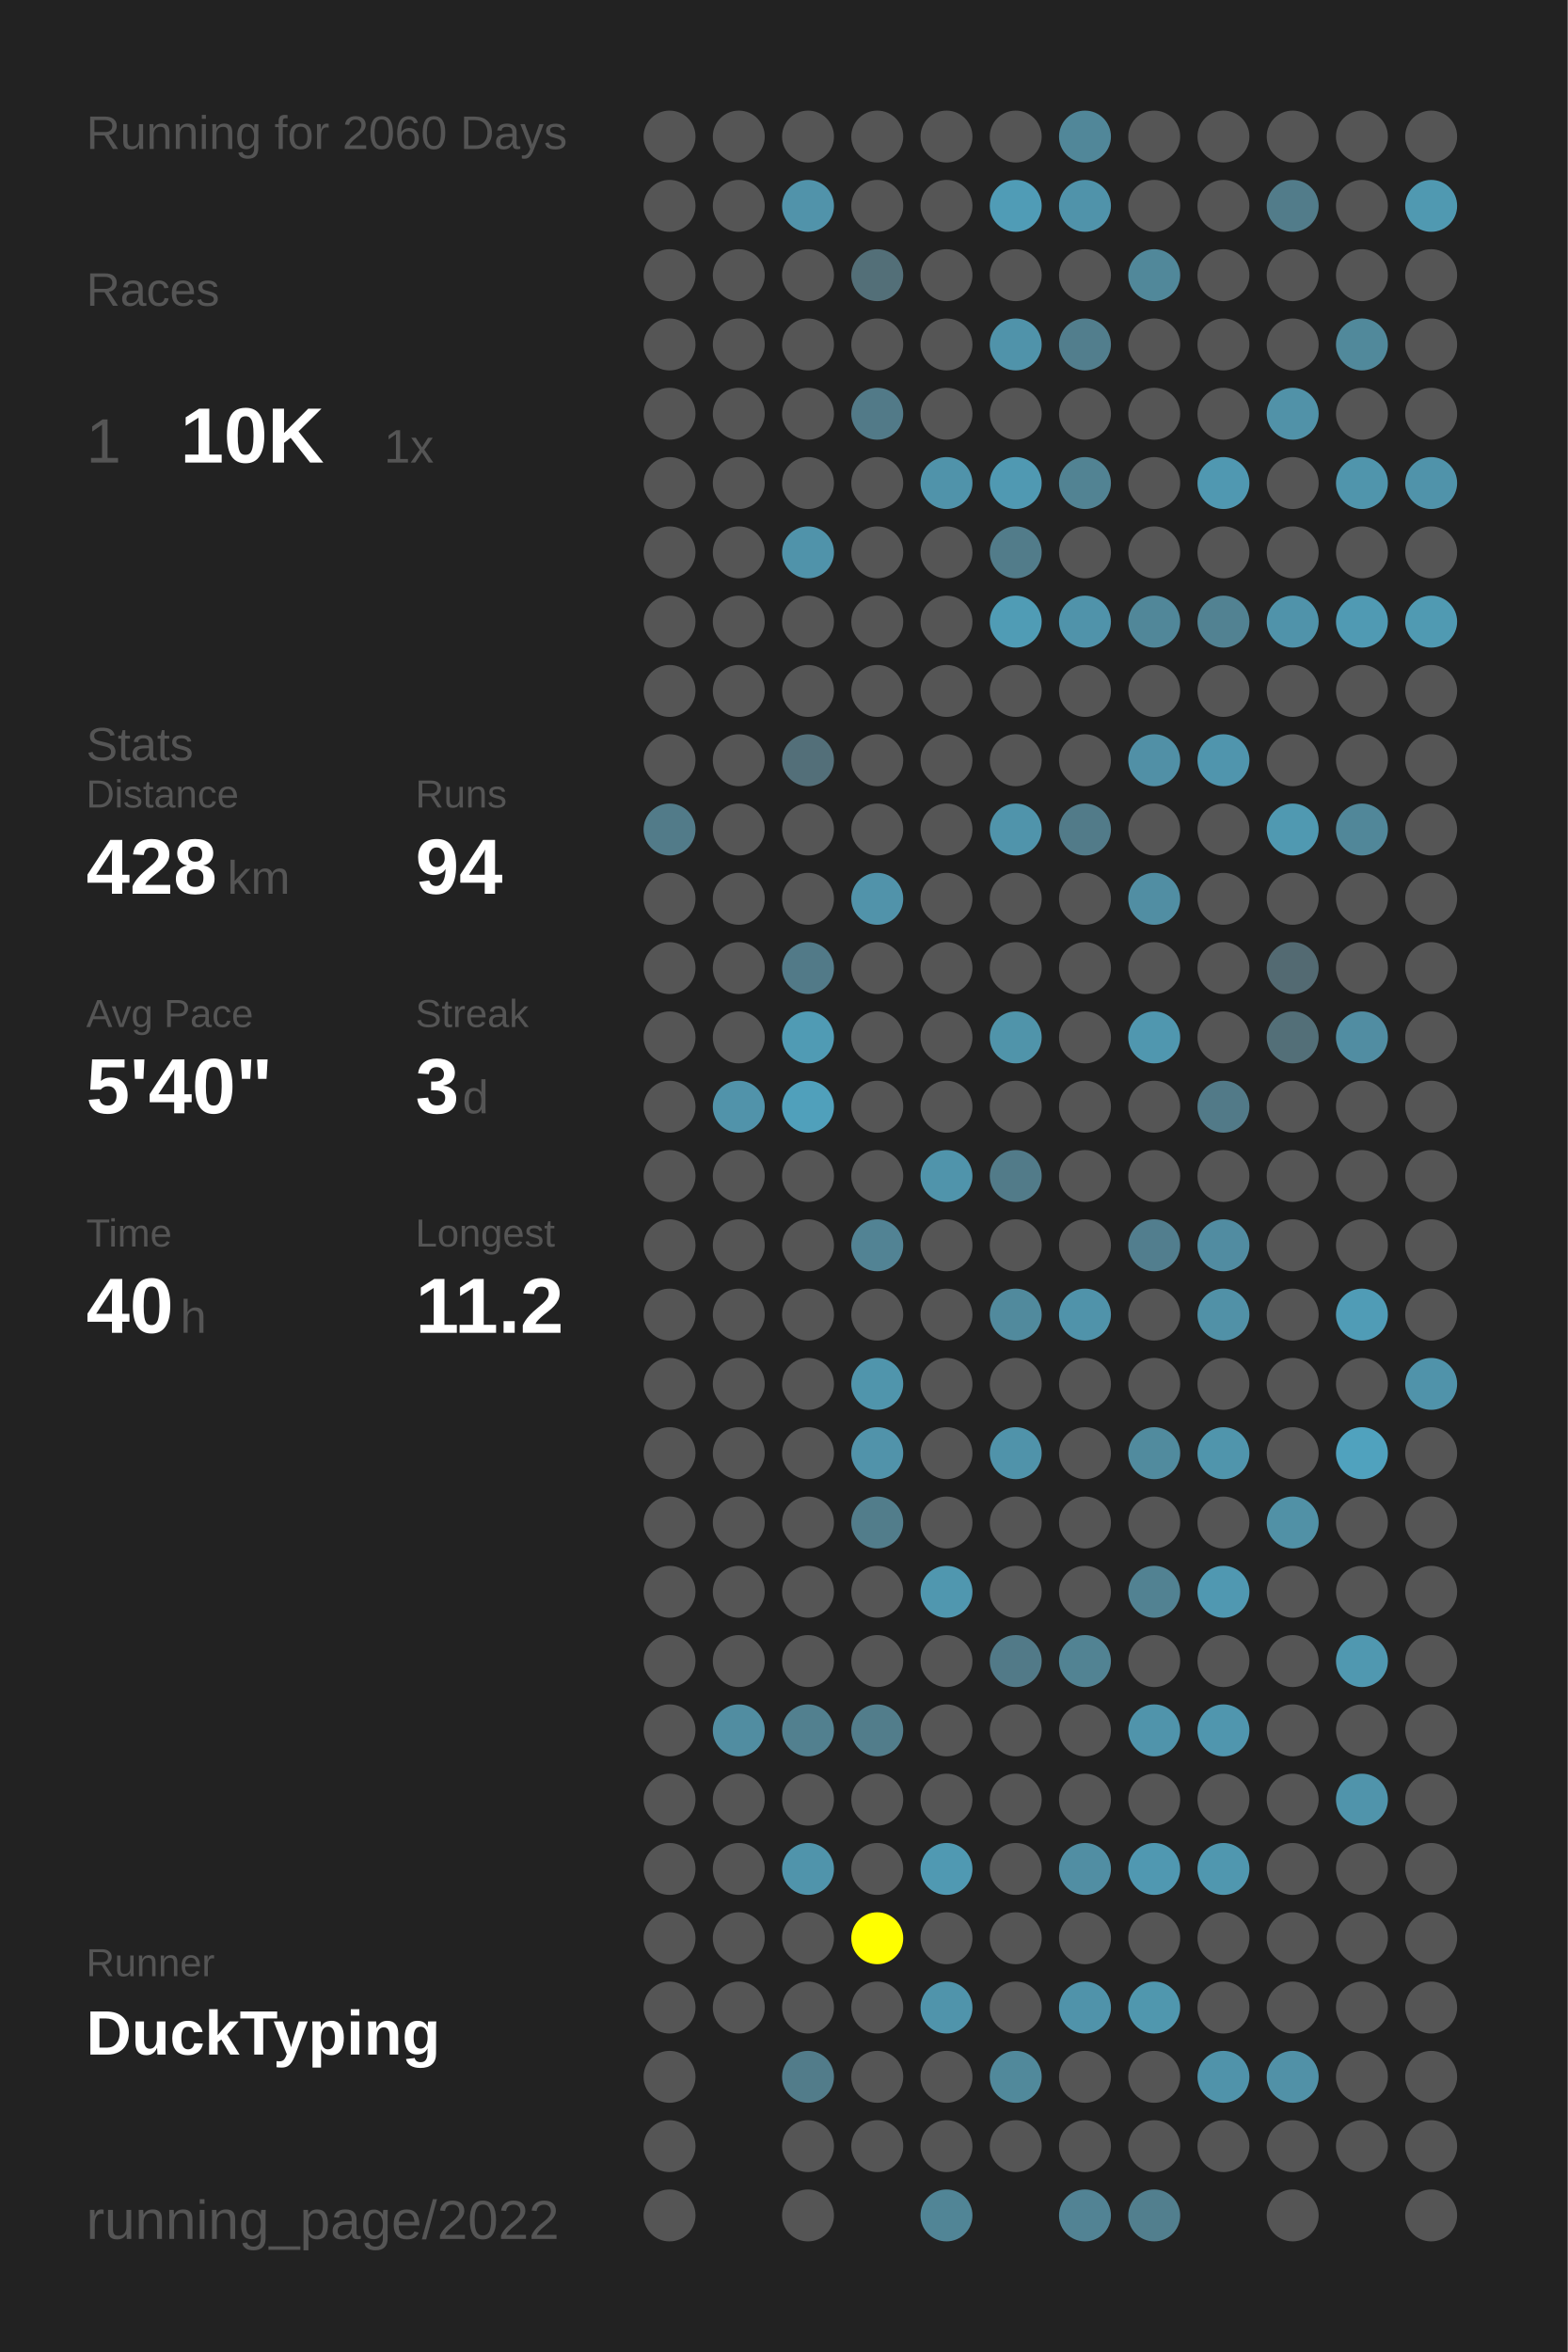
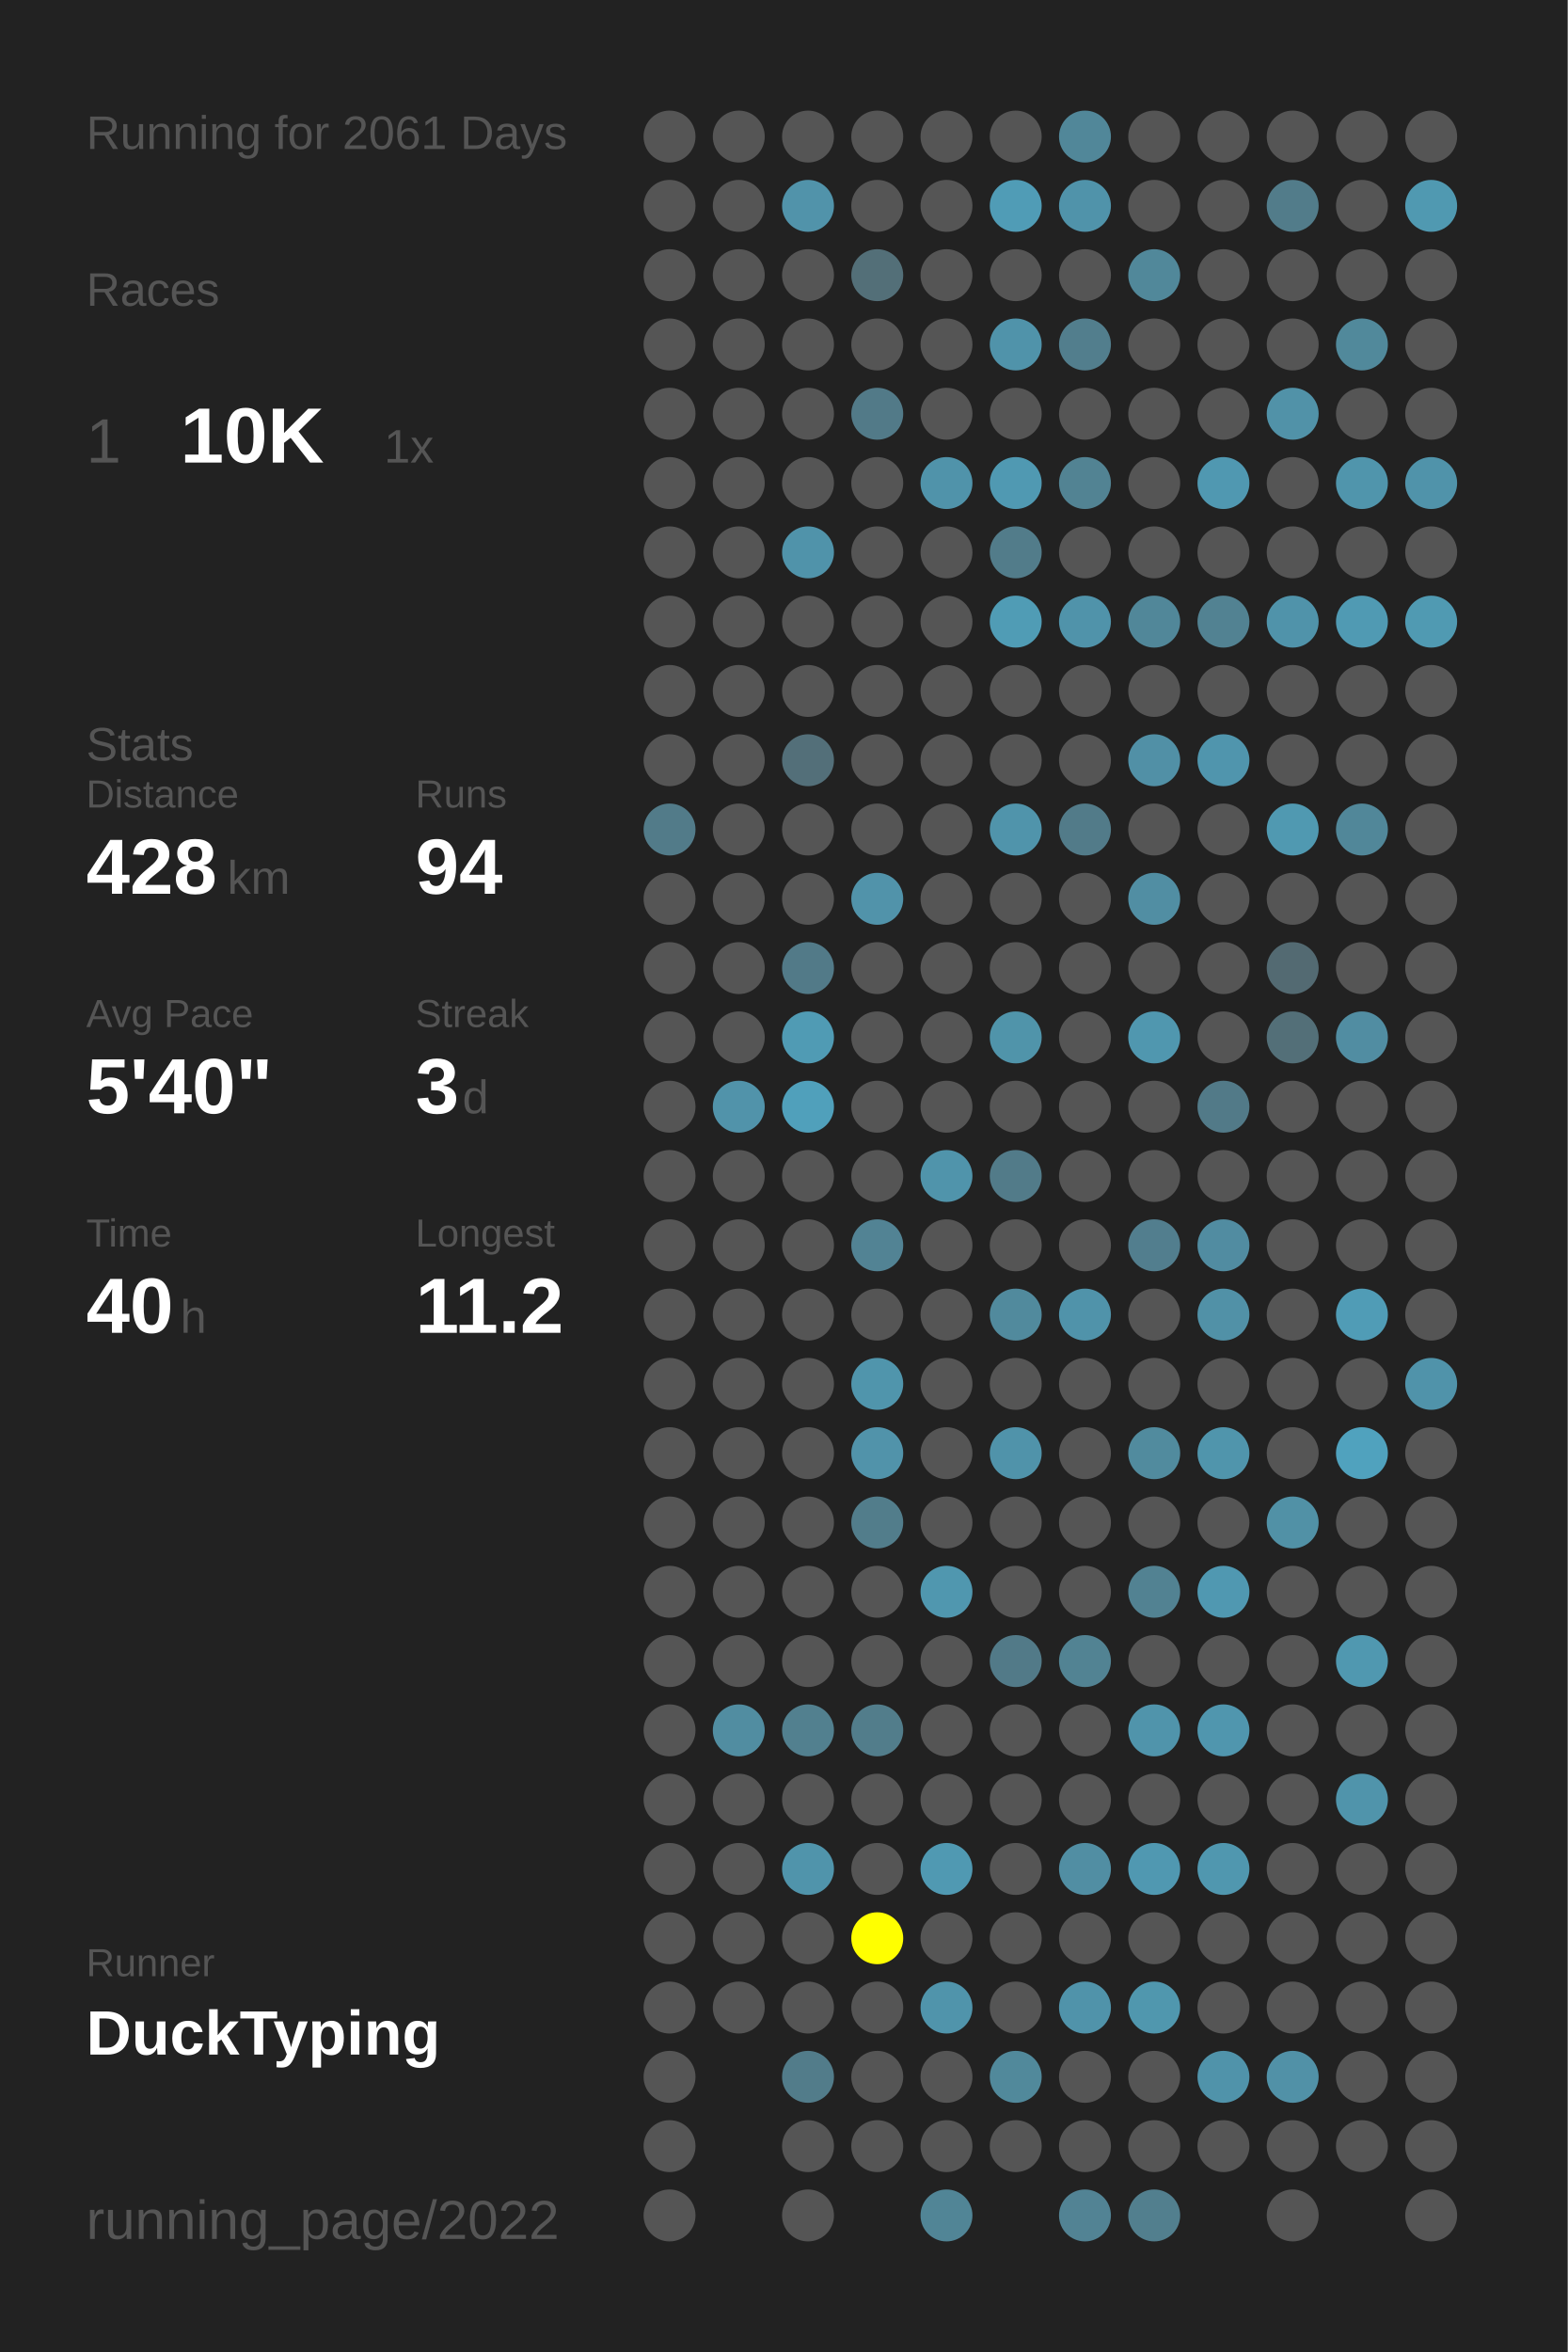
<svg xmlns="http://www.w3.org/2000/svg" baseProfile="full" height="300mm" version="1.1" viewBox="0,0,200,300" width="200mm">
  <defs />
  <rect fill="#222222" height="300" width="200" x="0" y="0" />
-   <text fill="#555555" style="font-size:6px; font-family:Arial;" x="11" y="19">Running for 2060 Days</text>
+   <text fill="#555555" style="font-size:6px; font-family:Arial;" x="11" y="19">Running for 2061 Days</text>
  <text fill="#555555" style="font-size:6px; font-family:Arial;" x="11" y="39">Races</text>
  <text fill="#555555" style="font-size:8px; font-family:Arial;" x="11" y="59">1</text>
  <text fill="#FFFFFF" style="font-size:10px; font-family:Arial; font-weight:bold;" x="23" y="59">10K</text>
  <text fill="#555555" style="font-size:6px; font-family:Arial;" x="49" y="59">1x</text>
  <text fill="#555555" style="font-size:6px; font-family:Arial;" x="11" y="97">Stats</text>
  <text fill="#555555" style="font-size:5px; font-family:Arial;" x="11" y="103">Distance</text>
  <text fill="#FFFFFF" style="font-size:10px; font-family:Arial; font-weight:bold;" x="11" y="114">428</text>
  <text fill="#555555" style="font-size:6px; font-family:Arial;" x="29" y="114">km</text>
  <text fill="#555555" style="font-size:5px; font-family:Arial;" x="53" y="103">Runs</text>
  <text fill="#FFFFFF" style="font-size:10px; font-family:Arial; font-weight:bold;" x="53" y="114">94</text>
  <text fill="#555555" style="font-size:5px; font-family:Arial;" x="11" y="131">Avg Pace</text>
  <text fill="#FFFFFF" style="font-size:10px; font-family:Arial; font-weight:bold;" x="11" y="142">5'40"</text>
  <text fill="#555555" style="font-size:5px; font-family:Arial;" x="53" y="131">Streak</text>
  <text fill="#FFFFFF" style="font-size:10px; font-family:Arial; font-weight:bold;" x="53" y="142">3</text>
  <text fill="#555555" style="font-size:6px; font-family:Arial;" x="59" y="142">d</text>
  <text fill="#555555" style="font-size:5px; font-family:Arial;" x="11" y="159">Time</text>
  <text fill="#FFFFFF" style="font-size:10px; font-family:Arial; font-weight:bold;" x="11" y="170">40</text>
  <text fill="#555555" style="font-size:6px; font-family:Arial;" x="23" y="170">h</text>
  <text fill="#555555" style="font-size:5px; font-family:Arial;" x="53" y="159">Longest</text>
  <text fill="#FFFFFF" style="font-size:10px; font-family:Arial; font-weight:bold;" x="53" y="170">11.2</text>
  <text fill="#555555" style="font-size:5px; font-family:Arial;" x="11" y="252.065">Runner</text>
  <text fill="#FFFFFF" style="font-size:8px; font-family:Arial; font-weight:bold;" x="11" y="262.065">DuckTyping</text>
  <text fill="#555555" style="font-size:7px; font-family:Arial;" x="11" y="285.581">running_page/2022</text>
  <circle cx="85.417" cy="17.419" fill="#555555" r="3.312" />
  <circle cx="85.417" cy="26.258" fill="#555555" r="3.312" />
  <circle cx="85.417" cy="35.097" fill="#555555" r="3.312" />
  <circle cx="85.417" cy="43.935" fill="#555555" r="3.312" />
  <circle cx="85.417" cy="52.774" fill="#555555" r="3.312" />
  <circle cx="85.417" cy="61.613" fill="#555555" r="3.312" />
  <circle cx="85.417" cy="70.452" fill="#555555" r="3.312" />
  <circle cx="85.417" cy="79.29" fill="#555555" r="3.312" />
  <circle cx="85.417" cy="88.129" fill="#555555" r="3.312" />
  <circle cx="85.417" cy="96.968" fill="#555555" r="3.312" />
  <circle cx="85.417" cy="105.806" fill="#527b89" r="3.312" />
  <circle cx="85.417" cy="114.645" fill="#555555" r="3.312" />
  <circle cx="85.417" cy="123.484" fill="#555555" r="3.312" />
  <circle cx="85.417" cy="132.323" fill="#555555" r="3.312" />
  <circle cx="85.417" cy="141.161" fill="#555555" r="3.312" />
  <circle cx="85.417" cy="150" fill="#555555" r="3.312" />
  <circle cx="85.417" cy="158.839" fill="#555555" r="3.312" />
  <circle cx="85.417" cy="167.677" fill="#555555" r="3.312" />
  <circle cx="85.417" cy="176.516" fill="#555555" r="3.312" />
  <circle cx="85.417" cy="185.355" fill="#555555" r="3.312" />
  <circle cx="85.417" cy="194.194" fill="#555555" r="3.312" />
  <circle cx="85.417" cy="203.032" fill="#555555" r="3.312" />
  <circle cx="85.417" cy="211.871" fill="#555555" r="3.312" />
  <circle cx="85.417" cy="220.71" fill="#555555" r="3.312" />
  <circle cx="85.417" cy="229.548" fill="#555555" r="3.312" />
  <circle cx="85.417" cy="238.387" fill="#555555" r="3.312" />
  <circle cx="85.417" cy="247.226" fill="#555555" r="3.312" />
  <circle cx="85.417" cy="256.065" fill="#555555" r="3.312" />
  <circle cx="85.417" cy="264.903" fill="#555555" r="3.312" />
  <circle cx="85.417" cy="273.742" fill="#555555" r="3.312" />
  <circle cx="85.417" cy="282.581" fill="#555555" r="3.312" />
  <circle cx="94.25" cy="17.419" fill="#555555" r="3.312" />
  <circle cx="94.25" cy="26.258" fill="#555555" r="3.312" />
  <circle cx="94.25" cy="35.097" fill="#555555" r="3.312" />
  <circle cx="94.25" cy="43.935" fill="#555555" r="3.312" />
  <circle cx="94.25" cy="52.774" fill="#555555" r="3.312" />
  <circle cx="94.25" cy="61.613" fill="#555555" r="3.312" />
  <circle cx="94.25" cy="70.452" fill="#555555" r="3.312" />
  <circle cx="94.25" cy="79.29" fill="#555555" r="3.312" />
  <circle cx="94.25" cy="88.129" fill="#555555" r="3.312" />
  <circle cx="94.25" cy="96.968" fill="#555555" r="3.312" />
  <circle cx="94.25" cy="105.806" fill="#555555" r="3.312" />
  <circle cx="94.25" cy="114.645" fill="#555555" r="3.312" />
  <circle cx="94.25" cy="123.484" fill="#555555" r="3.312" />
  <circle cx="94.25" cy="132.323" fill="#555555" r="3.312" />
  <circle cx="94.25" cy="141.161" fill="#5193aa" r="3.312" />
  <circle cx="94.25" cy="150" fill="#555555" r="3.312" />
  <circle cx="94.25" cy="158.839" fill="#555555" r="3.312" />
  <circle cx="94.25" cy="167.677" fill="#555555" r="3.312" />
  <circle cx="94.25" cy="176.516" fill="#555555" r="3.312" />
  <circle cx="94.25" cy="185.355" fill="#555555" r="3.312" />
  <circle cx="94.25" cy="194.194" fill="#555555" r="3.312" />
  <circle cx="94.25" cy="203.032" fill="#555555" r="3.312" />
  <circle cx="94.25" cy="211.871" fill="#555555" r="3.312" />
  <circle cx="94.25" cy="220.71" fill="#518da1" r="3.312" />
  <circle cx="94.25" cy="229.548" fill="#555555" r="3.312" />
  <circle cx="94.25" cy="238.387" fill="#555555" r="3.312" />
  <circle cx="94.25" cy="247.226" fill="#555555" r="3.312" />
  <circle cx="94.25" cy="256.065" fill="#555555" r="3.312" />
  <circle cx="103.083" cy="17.419" fill="#555555" r="3.312" />
  <circle cx="103.083" cy="26.258" fill="#5193aa" r="3.312" />
  <circle cx="103.083" cy="35.097" fill="#555555" r="3.312" />
  <circle cx="103.083" cy="43.935" fill="#555555" r="3.312" />
  <circle cx="103.083" cy="52.774" fill="#555555" r="3.312" />
  <circle cx="103.083" cy="61.613" fill="#555555" r="3.312" />
  <circle cx="103.083" cy="70.452" fill="#5093aa" r="3.312" />
  <circle cx="103.083" cy="79.29" fill="#555555" r="3.312" />
  <circle cx="103.083" cy="88.129" fill="#555555" r="3.312" />
  <circle cx="103.083" cy="96.968" fill="#536f79" r="3.312" />
  <circle cx="103.083" cy="105.806" fill="#555555" r="3.312" />
  <circle cx="103.083" cy="114.645" fill="#555555" r="3.312" />
  <circle cx="103.083" cy="123.484" fill="#527a88" r="3.312" />
  <circle cx="103.083" cy="132.323" fill="#509bb4" r="3.312" />
  <circle cx="103.083" cy="141.161" fill="#50a0bb" r="3.312" />
  <circle cx="103.083" cy="150" fill="#555555" r="3.312" />
  <circle cx="103.083" cy="158.839" fill="#555555" r="3.312" />
  <circle cx="103.083" cy="167.677" fill="#555555" r="3.312" />
  <circle cx="103.083" cy="176.516" fill="#555555" r="3.312" />
  <circle cx="103.083" cy="185.355" fill="#555555" r="3.312" />
  <circle cx="103.083" cy="194.194" fill="#555555" r="3.312" />
  <circle cx="103.083" cy="203.032" fill="#555555" r="3.312" />
  <circle cx="103.083" cy="211.871" fill="#555555" r="3.312" />
  <circle cx="103.083" cy="220.71" fill="#52808f" r="3.312" />
  <circle cx="103.083" cy="229.548" fill="#555555" r="3.312" />
  <circle cx="103.083" cy="238.387" fill="#5094ab" r="3.312" />
  <circle cx="103.083" cy="247.226" fill="#555555" r="3.312" />
  <circle cx="103.083" cy="256.065" fill="#555555" r="3.312" />
  <circle cx="103.083" cy="264.903" fill="#527c8a" r="3.312" />
  <circle cx="103.083" cy="273.742" fill="#555555" r="3.312" />
  <circle cx="103.083" cy="282.581" fill="#555555" r="3.312" />
  <circle cx="111.917" cy="17.419" fill="#555555" r="3.312" />
  <circle cx="111.917" cy="26.258" fill="#555555" r="3.312" />
  <circle cx="111.917" cy="35.097" fill="#536f78" r="3.312" />
  <circle cx="111.917" cy="43.935" fill="#555555" r="3.312" />
  <circle cx="111.917" cy="52.774" fill="#527a88" r="3.312" />
  <circle cx="111.917" cy="61.613" fill="#555555" r="3.312" />
  <circle cx="111.917" cy="70.452" fill="#555555" r="3.312" />
  <circle cx="111.917" cy="79.29" fill="#555555" r="3.312" />
  <circle cx="111.917" cy="88.129" fill="#555555" r="3.312" />
  <circle cx="111.917" cy="96.968" fill="#555555" r="3.312" />
  <circle cx="111.917" cy="105.806" fill="#555555" r="3.312" />
  <circle cx="111.917" cy="114.645" fill="#5193aa" r="3.312" />
  <circle cx="111.917" cy="123.484" fill="#555555" r="3.312" />
  <circle cx="111.917" cy="132.323" fill="#555555" r="3.312" />
  <circle cx="111.917" cy="141.161" fill="#555555" r="3.312" />
  <circle cx="111.917" cy="150" fill="#555555" r="3.312" />
  <circle cx="111.917" cy="158.839" fill="#528394" r="3.312" />
  <circle cx="111.917" cy="167.677" fill="#555555" r="3.312" />
  <circle cx="111.917" cy="176.516" fill="#5095ac" r="3.312" />
  <circle cx="111.917" cy="185.355" fill="#5193aa" r="3.312" />
  <circle cx="111.917" cy="194.194" fill="#527d8b" r="3.312" />
  <circle cx="111.917" cy="203.032" fill="#555555" r="3.312" />
  <circle cx="111.917" cy="211.871" fill="#555555" r="3.312" />
  <circle cx="111.917" cy="220.71" fill="#527d8b" r="3.312" />
  <circle cx="111.917" cy="229.548" fill="#555555" r="3.312" />
  <circle cx="111.917" cy="238.387" fill="#555555" r="3.312" />
  <circle cx="111.917" cy="247.226" fill="#FFFF00" r="3.312" />
  <circle cx="111.917" cy="256.065" fill="#555555" r="3.312" />
  <circle cx="111.917" cy="264.903" fill="#555555" r="3.312" />
  <circle cx="111.917" cy="273.742" fill="#555555" r="3.312" />
  <circle cx="120.75" cy="17.419" fill="#555555" r="3.312" />
  <circle cx="120.75" cy="26.258" fill="#555555" r="3.312" />
  <circle cx="120.75" cy="35.097" fill="#555555" r="3.312" />
  <circle cx="120.75" cy="43.935" fill="#555555" r="3.312" />
  <circle cx="120.75" cy="52.774" fill="#555555" r="3.312" />
  <circle cx="120.75" cy="61.613" fill="#5093aa" r="3.312" />
  <circle cx="120.75" cy="70.452" fill="#555555" r="3.312" />
  <circle cx="120.75" cy="79.29" fill="#555555" r="3.312" />
  <circle cx="120.75" cy="88.129" fill="#555555" r="3.312" />
  <circle cx="120.75" cy="96.968" fill="#555555" r="3.312" />
  <circle cx="120.75" cy="105.806" fill="#555555" r="3.312" />
  <circle cx="120.75" cy="114.645" fill="#555555" r="3.312" />
  <circle cx="120.75" cy="123.484" fill="#555555" r="3.312" />
  <circle cx="120.75" cy="132.323" fill="#555555" r="3.312" />
  <circle cx="120.75" cy="141.161" fill="#555555" r="3.312" />
  <circle cx="120.75" cy="150" fill="#5094ab" r="3.312" />
  <circle cx="120.75" cy="158.839" fill="#555555" r="3.312" />
  <circle cx="120.75" cy="167.677" fill="#555555" r="3.312" />
  <circle cx="120.75" cy="176.516" fill="#555555" r="3.312" />
  <circle cx="120.75" cy="185.355" fill="#555555" r="3.312" />
  <circle cx="120.75" cy="194.194" fill="#555555" r="3.312" />
  <circle cx="120.75" cy="203.032" fill="#5097af" r="3.312" />
  <circle cx="120.75" cy="211.871" fill="#555555" r="3.312" />
  <circle cx="120.75" cy="220.71" fill="#555555" r="3.312" />
  <circle cx="120.75" cy="229.548" fill="#555555" r="3.312" />
  <circle cx="120.75" cy="238.387" fill="#5099b2" r="3.312" />
  <circle cx="120.75" cy="247.226" fill="#555555" r="3.312" />
  <circle cx="120.75" cy="256.065" fill="#5094ab" r="3.312" />
  <circle cx="120.75" cy="264.903" fill="#555555" r="3.312" />
  <circle cx="120.75" cy="273.742" fill="#555555" r="3.312" />
  <circle cx="120.75" cy="282.581" fill="#518596" r="3.312" />
  <circle cx="129.583" cy="17.419" fill="#555555" r="3.312" />
  <circle cx="129.583" cy="26.258" fill="#509cb6" r="3.312" />
  <circle cx="129.583" cy="35.097" fill="#555555" r="3.312" />
  <circle cx="129.583" cy="43.935" fill="#5093aa" r="3.312" />
  <circle cx="129.583" cy="52.774" fill="#555555" r="3.312" />
  <circle cx="129.583" cy="61.613" fill="#5099b2" r="3.312" />
  <circle cx="129.583" cy="70.452" fill="#527c8a" r="3.312" />
  <circle cx="129.583" cy="79.29" fill="#509cb5" r="3.312" />
  <circle cx="129.583" cy="88.129" fill="#555555" r="3.312" />
  <circle cx="129.583" cy="96.968" fill="#555555" r="3.312" />
  <circle cx="129.583" cy="105.806" fill="#5094ab" r="3.312" />
  <circle cx="129.583" cy="114.645" fill="#555555" r="3.312" />
  <circle cx="129.583" cy="123.484" fill="#555555" r="3.312" />
  <circle cx="129.583" cy="132.323" fill="#5094aa" r="3.312" />
  <circle cx="129.583" cy="141.161" fill="#555555" r="3.312" />
  <circle cx="129.583" cy="150" fill="#527b89" r="3.312" />
  <circle cx="129.583" cy="158.839" fill="#555555" r="3.312" />
  <circle cx="129.583" cy="167.677" fill="#518a9d" r="3.312" />
  <circle cx="129.583" cy="176.516" fill="#555555" r="3.312" />
  <circle cx="129.583" cy="185.355" fill="#5093aa" r="3.312" />
  <circle cx="129.583" cy="194.194" fill="#555555" r="3.312" />
  <circle cx="129.583" cy="203.032" fill="#555555" r="3.312" />
  <circle cx="129.583" cy="211.871" fill="#527a88" r="3.312" />
  <circle cx="129.583" cy="220.71" fill="#555555" r="3.312" />
  <circle cx="129.583" cy="229.548" fill="#555555" r="3.312" />
  <circle cx="129.583" cy="238.387" fill="#555555" r="3.312" />
  <circle cx="129.583" cy="247.226" fill="#555555" r="3.312" />
  <circle cx="129.583" cy="256.065" fill="#555555" r="3.312" />
  <circle cx="129.583" cy="264.903" fill="#51899b" r="3.312" />
  <circle cx="129.583" cy="273.742" fill="#555555" r="3.312" />
  <circle cx="138.417" cy="17.419" fill="#518799" r="3.312" />
  <circle cx="138.417" cy="26.258" fill="#5093aa" r="3.312" />
  <circle cx="138.417" cy="35.097" fill="#555555" r="3.312" />
  <circle cx="138.417" cy="43.935" fill="#527e8d" r="3.312" />
  <circle cx="138.417" cy="52.774" fill="#555555" r="3.312" />
  <circle cx="138.417" cy="61.613" fill="#528393" r="3.312" />
  <circle cx="138.417" cy="70.452" fill="#555555" r="3.312" />
  <circle cx="138.417" cy="79.29" fill="#5093aa" r="3.312" />
  <circle cx="138.417" cy="88.129" fill="#555555" r="3.312" />
  <circle cx="138.417" cy="96.968" fill="#555555" r="3.312" />
  <circle cx="138.417" cy="105.806" fill="#527b89" r="3.312" />
  <circle cx="138.417" cy="114.645" fill="#555555" r="3.312" />
  <circle cx="138.417" cy="123.484" fill="#555555" r="3.312" />
  <circle cx="138.417" cy="132.323" fill="#555555" r="3.312" />
  <circle cx="138.417" cy="141.161" fill="#555555" r="3.312" />
  <circle cx="138.417" cy="150" fill="#555555" r="3.312" />
  <circle cx="138.417" cy="158.839" fill="#555555" r="3.312" />
  <circle cx="138.417" cy="167.677" fill="#5093aa" r="3.312" />
  <circle cx="138.417" cy="176.516" fill="#555555" r="3.312" />
  <circle cx="138.417" cy="185.355" fill="#555555" r="3.312" />
  <circle cx="138.417" cy="194.194" fill="#555555" r="3.312" />
  <circle cx="138.417" cy="203.032" fill="#555555" r="3.312" />
  <circle cx="138.417" cy="211.871" fill="#528393" r="3.312" />
  <circle cx="138.417" cy="220.71" fill="#555555" r="3.312" />
  <circle cx="138.417" cy="229.548" fill="#555555" r="3.312" />
  <circle cx="138.417" cy="238.387" fill="#518ea3" r="3.312" />
  <circle cx="138.417" cy="247.226" fill="#555555" r="3.312" />
  <circle cx="138.417" cy="256.065" fill="#5093aa" r="3.312" />
  <circle cx="138.417" cy="264.903" fill="#555555" r="3.312" />
  <circle cx="138.417" cy="273.742" fill="#555555" r="3.312" />
  <circle cx="138.417" cy="282.581" fill="#528394" r="3.312" />
  <circle cx="147.25" cy="17.419" fill="#555555" r="3.312" />
  <circle cx="147.25" cy="26.258" fill="#555555" r="3.312" />
  <circle cx="147.25" cy="35.097" fill="#51889a" r="3.312" />
  <circle cx="147.25" cy="43.935" fill="#555555" r="3.312" />
  <circle cx="147.25" cy="52.774" fill="#555555" r="3.312" />
  <circle cx="147.25" cy="61.613" fill="#555555" r="3.312" />
  <circle cx="147.25" cy="70.452" fill="#555555" r="3.312" />
  <circle cx="147.25" cy="79.29" fill="#518799" r="3.312" />
  <circle cx="147.25" cy="88.129" fill="#555555" r="3.312" />
  <circle cx="147.25" cy="96.968" fill="#5190a6" r="3.312" />
  <circle cx="147.25" cy="105.806" fill="#555555" r="3.312" />
  <circle cx="147.25" cy="114.645" fill="#518ea3" r="3.312" />
  <circle cx="147.25" cy="123.484" fill="#555555" r="3.312" />
  <circle cx="147.25" cy="132.323" fill="#5097af" r="3.312" />
  <circle cx="147.25" cy="141.161" fill="#555555" r="3.312" />
  <circle cx="147.25" cy="150" fill="#555555" r="3.312" />
  <circle cx="147.25" cy="158.839" fill="#527e8e" r="3.312" />
  <circle cx="147.25" cy="167.677" fill="#555555" r="3.312" />
  <circle cx="147.25" cy="176.516" fill="#555555" r="3.312" />
  <circle cx="147.25" cy="185.355" fill="#518b9e" r="3.312" />
  <circle cx="147.25" cy="194.194" fill="#555555" r="3.312" />
  <circle cx="147.25" cy="203.032" fill="#528292" r="3.312" />
  <circle cx="147.25" cy="211.871" fill="#555555" r="3.312" />
  <circle cx="147.25" cy="220.71" fill="#5094ab" r="3.312" />
  <circle cx="147.25" cy="229.548" fill="#555555" r="3.312" />
  <circle cx="147.25" cy="238.387" fill="#5098b1" r="3.312" />
  <circle cx="147.25" cy="247.226" fill="#555555" r="3.312" />
  <circle cx="147.25" cy="256.065" fill="#5097ae" r="3.312" />
  <circle cx="147.25" cy="264.903" fill="#555555" r="3.312" />
  <circle cx="147.25" cy="273.742" fill="#555555" r="3.312" />
  <circle cx="147.25" cy="282.581" fill="#527f8e" r="3.312" />
  <circle cx="156.083" cy="17.419" fill="#555555" r="3.312" />
  <circle cx="156.083" cy="26.258" fill="#555555" r="3.312" />
  <circle cx="156.083" cy="35.097" fill="#555555" r="3.312" />
  <circle cx="156.083" cy="43.935" fill="#555555" r="3.312" />
  <circle cx="156.083" cy="52.774" fill="#555555" r="3.312" />
  <circle cx="156.083" cy="61.613" fill="#5098b1" r="3.312" />
  <circle cx="156.083" cy="70.452" fill="#555555" r="3.312" />
  <circle cx="156.083" cy="79.29" fill="#528292" r="3.312" />
  <circle cx="156.083" cy="88.129" fill="#555555" r="3.312" />
  <circle cx="156.083" cy="96.968" fill="#5095ad" r="3.312" />
  <circle cx="156.083" cy="105.806" fill="#555555" r="3.312" />
  <circle cx="156.083" cy="114.645" fill="#555555" r="3.312" />
  <circle cx="156.083" cy="123.484" fill="#555555" r="3.312" />
  <circle cx="156.083" cy="132.323" fill="#555555" r="3.312" />
  <circle cx="156.083" cy="141.161" fill="#527a88" r="3.312" />
  <circle cx="156.083" cy="150" fill="#555555" r="3.312" />
  <circle cx="156.083" cy="158.839" fill="#518ca1" r="3.312" />
  <circle cx="156.083" cy="167.677" fill="#5191a7" r="3.312" />
  <circle cx="156.083" cy="176.516" fill="#555555" r="3.312" />
  <circle cx="156.083" cy="185.355" fill="#5095ac" r="3.312" />
  <circle cx="156.083" cy="194.194" fill="#555555" r="3.312" />
  <circle cx="156.083" cy="203.032" fill="#5098b1" r="3.312" />
  <circle cx="156.083" cy="211.871" fill="#555555" r="3.312" />
  <circle cx="156.083" cy="220.71" fill="#5096ae" r="3.312" />
  <circle cx="156.083" cy="229.548" fill="#555555" r="3.312" />
  <circle cx="156.083" cy="238.387" fill="#5097af" r="3.312" />
  <circle cx="156.083" cy="247.226" fill="#555555" r="3.312" />
  <circle cx="156.083" cy="256.065" fill="#555555" r="3.312" />
  <circle cx="156.083" cy="264.903" fill="#5093aa" r="3.312" />
  <circle cx="156.083" cy="273.742" fill="#555555" r="3.312" />
  <circle cx="164.917" cy="17.419" fill="#555555" r="3.312" />
  <circle cx="164.917" cy="26.258" fill="#527c8a" r="3.312" />
  <circle cx="164.917" cy="35.097" fill="#555555" r="3.312" />
  <circle cx="164.917" cy="43.935" fill="#555555" r="3.312" />
  <circle cx="164.917" cy="52.774" fill="#5192a8" r="3.312" />
  <circle cx="164.917" cy="61.613" fill="#555555" r="3.312" />
  <circle cx="164.917" cy="70.452" fill="#555555" r="3.312" />
  <circle cx="164.917" cy="79.29" fill="#5093aa" r="3.312" />
  <circle cx="164.917" cy="88.129" fill="#555555" r="3.312" />
  <circle cx="164.917" cy="96.968" fill="#555555" r="3.312" />
  <circle cx="164.917" cy="105.806" fill="#5099b1" r="3.312" />
  <circle cx="164.917" cy="114.645" fill="#555555" r="3.312" />
  <circle cx="164.917" cy="123.484" fill="#536a72" r="3.312" />
  <circle cx="164.917" cy="132.323" fill="#536f78" r="3.312" />
  <circle cx="164.917" cy="141.161" fill="#555555" r="3.312" />
  <circle cx="164.917" cy="150" fill="#555555" r="3.312" />
  <circle cx="164.917" cy="158.839" fill="#555555" r="3.312" />
  <circle cx="164.917" cy="167.677" fill="#555555" r="3.312" />
  <circle cx="164.917" cy="176.516" fill="#555555" r="3.312" />
  <circle cx="164.917" cy="185.355" fill="#555555" r="3.312" />
  <circle cx="164.917" cy="194.194" fill="#5191a6" r="3.312" />
  <circle cx="164.917" cy="203.032" fill="#555555" r="3.312" />
  <circle cx="164.917" cy="211.871" fill="#555555" r="3.312" />
  <circle cx="164.917" cy="220.71" fill="#555555" r="3.312" />
  <circle cx="164.917" cy="229.548" fill="#555555" r="3.312" />
  <circle cx="164.917" cy="238.387" fill="#555555" r="3.312" />
  <circle cx="164.917" cy="247.226" fill="#555555" r="3.312" />
  <circle cx="164.917" cy="256.065" fill="#555555" r="3.312" />
  <circle cx="164.917" cy="264.903" fill="#5191a7" r="3.312" />
  <circle cx="164.917" cy="273.742" fill="#555555" r="3.312" />
  <circle cx="164.917" cy="282.581" fill="#555555" r="3.312" />
  <circle cx="173.75" cy="17.419" fill="#555555" r="3.312" />
  <circle cx="173.75" cy="26.258" fill="#555555" r="3.312" />
  <circle cx="173.75" cy="35.097" fill="#555555" r="3.312" />
  <circle cx="173.75" cy="43.935" fill="#51899b" r="3.312" />
  <circle cx="173.75" cy="52.774" fill="#555555" r="3.312" />
  <circle cx="173.75" cy="61.613" fill="#5095ac" r="3.312" />
  <circle cx="173.75" cy="70.452" fill="#555555" r="3.312" />
  <circle cx="173.75" cy="79.29" fill="#509ab3" r="3.312" />
  <circle cx="173.75" cy="88.129" fill="#555555" r="3.312" />
  <circle cx="173.75" cy="96.968" fill="#555555" r="3.312" />
  <circle cx="173.75" cy="105.806" fill="#518799" r="3.312" />
  <circle cx="173.75" cy="114.645" fill="#555555" r="3.312" />
  <circle cx="173.75" cy="123.484" fill="#555555" r="3.312" />
  <circle cx="173.75" cy="132.323" fill="#518da2" r="3.312" />
  <circle cx="173.75" cy="141.161" fill="#555555" r="3.312" />
  <circle cx="173.75" cy="150" fill="#555555" r="3.312" />
  <circle cx="173.75" cy="158.839" fill="#555555" r="3.312" />
  <circle cx="173.75" cy="167.677" fill="#509cb6" r="3.312" />
  <circle cx="173.75" cy="176.516" fill="#555555" r="3.312" />
  <circle cx="173.75" cy="185.355" fill="#50a2be" r="3.312" />
  <circle cx="173.75" cy="194.194" fill="#555555" r="3.312" />
  <circle cx="173.75" cy="203.032" fill="#555555" r="3.312" />
  <circle cx="173.75" cy="211.871" fill="#5098b0" r="3.312" />
  <circle cx="173.75" cy="220.71" fill="#555555" r="3.312" />
  <circle cx="173.75" cy="229.548" fill="#5094ab" r="3.312" />
  <circle cx="173.75" cy="238.387" fill="#555555" r="3.312" />
  <circle cx="173.75" cy="247.226" fill="#555555" r="3.312" />
  <circle cx="173.75" cy="256.065" fill="#555555" r="3.312" />
  <circle cx="173.75" cy="264.903" fill="#555555" r="3.312" />
  <circle cx="173.75" cy="273.742" fill="#555555" r="3.312" />
  <circle cx="182.583" cy="17.419" fill="#555555" r="3.312" />
  <circle cx="182.583" cy="26.258" fill="#5099b1" r="3.312" />
  <circle cx="182.583" cy="35.097" fill="#555555" r="3.312" />
  <circle cx="182.583" cy="43.935" fill="#555555" r="3.312" />
  <circle cx="182.583" cy="52.774" fill="#555555" r="3.312" />
  <circle cx="182.583" cy="61.613" fill="#5093aa" r="3.312" />
  <circle cx="182.583" cy="70.452" fill="#555555" r="3.312" />
  <circle cx="182.583" cy="79.29" fill="#509ab2" r="3.312" />
  <circle cx="182.583" cy="88.129" fill="#555555" r="3.312" />
  <circle cx="182.583" cy="96.968" fill="#555555" r="3.312" />
  <circle cx="182.583" cy="105.806" fill="#555555" r="3.312" />
  <circle cx="182.583" cy="114.645" fill="#555555" r="3.312" />
  <circle cx="182.583" cy="123.484" fill="#555555" r="3.312" />
  <circle cx="182.583" cy="132.323" fill="#555555" r="3.312" />
  <circle cx="182.583" cy="141.161" fill="#555555" r="3.312" />
  <circle cx="182.583" cy="150" fill="#555555" r="3.312" />
  <circle cx="182.583" cy="158.839" fill="#555555" r="3.312" />
  <circle cx="182.583" cy="167.677" fill="#555555" r="3.312" />
  <circle cx="182.583" cy="176.516" fill="#5093aa" r="3.312" />
  <circle cx="182.583" cy="185.355" fill="#555555" r="3.312" />
  <circle cx="182.583" cy="194.194" fill="#555555" r="3.312" />
  <circle cx="182.583" cy="203.032" fill="#555555" r="3.312" />
  <circle cx="182.583" cy="211.871" fill="#555555" r="3.312" />
  <circle cx="182.583" cy="220.71" fill="#555555" r="3.312" />
  <circle cx="182.583" cy="229.548" fill="#555555" r="3.312" />
  <circle cx="182.583" cy="238.387" fill="#555555" r="3.312" />
  <circle cx="182.583" cy="247.226" fill="#555555" r="3.312" />
  <circle cx="182.583" cy="256.065" fill="#555555" r="3.312" />
  <circle cx="182.583" cy="264.903" fill="#555555" r="3.312" />
  <circle cx="182.583" cy="273.742" fill="#555555" r="3.312" />
  <circle cx="182.583" cy="282.581" fill="#555555" r="3.312" />
</svg>
